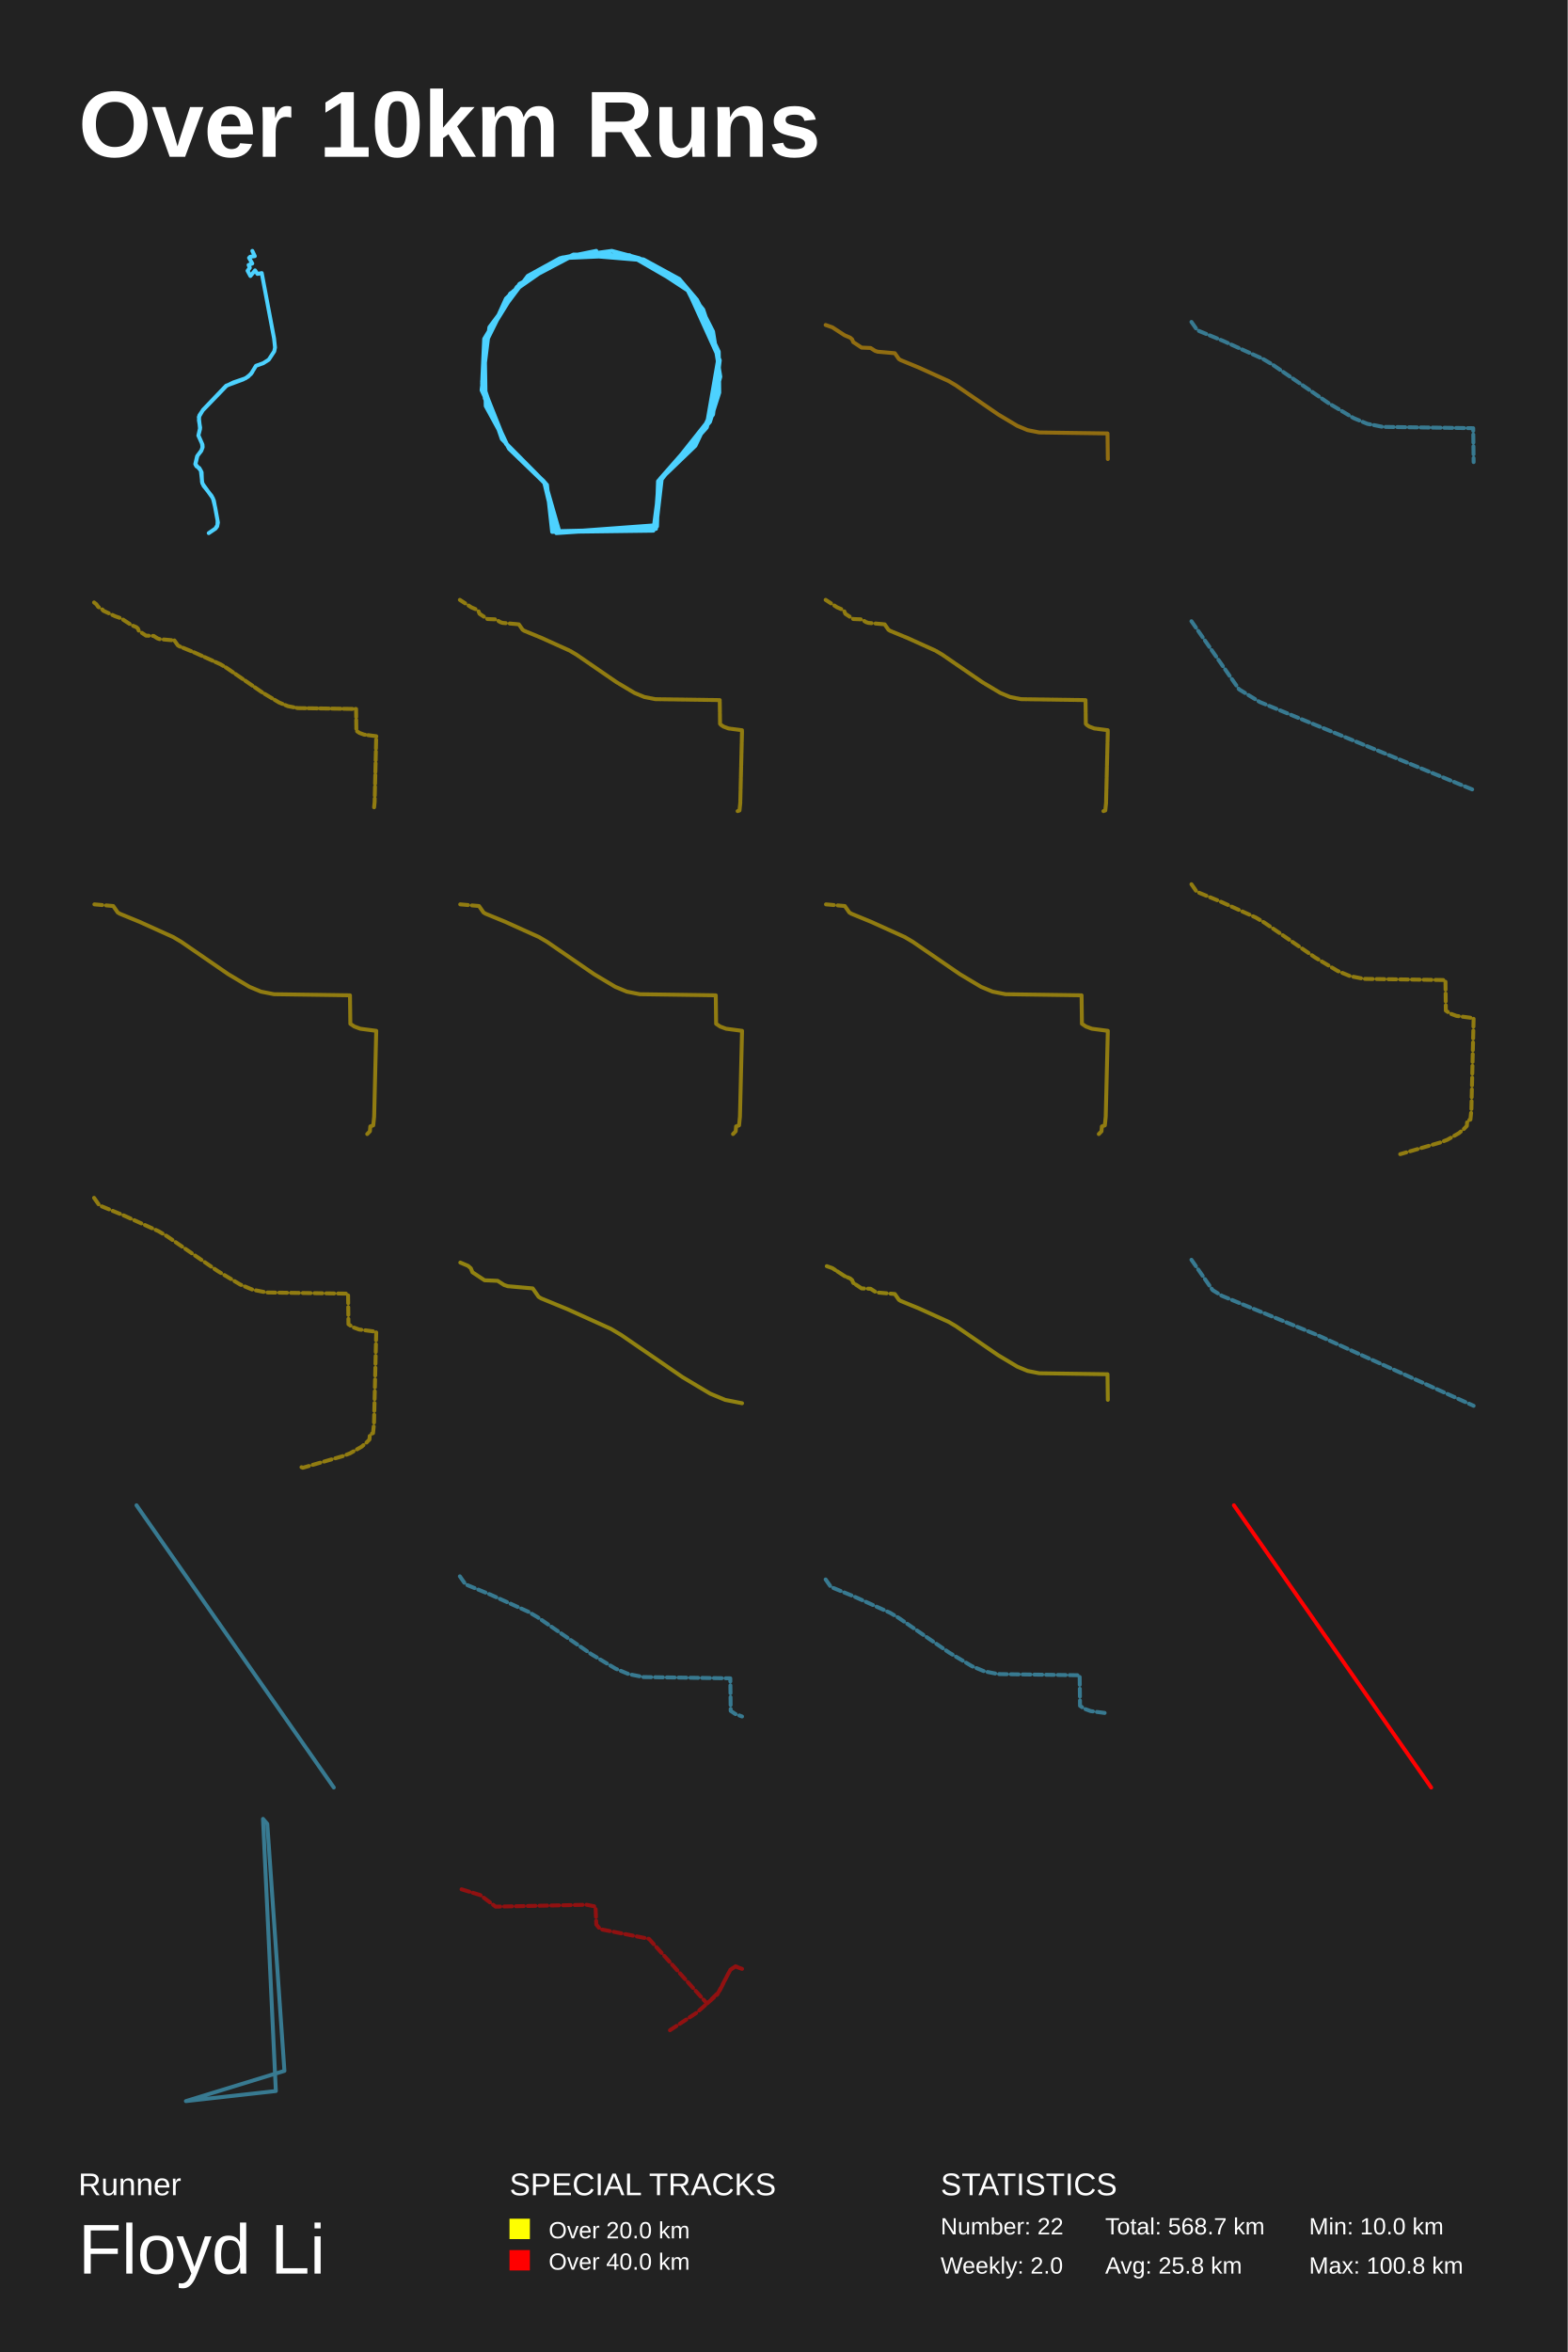
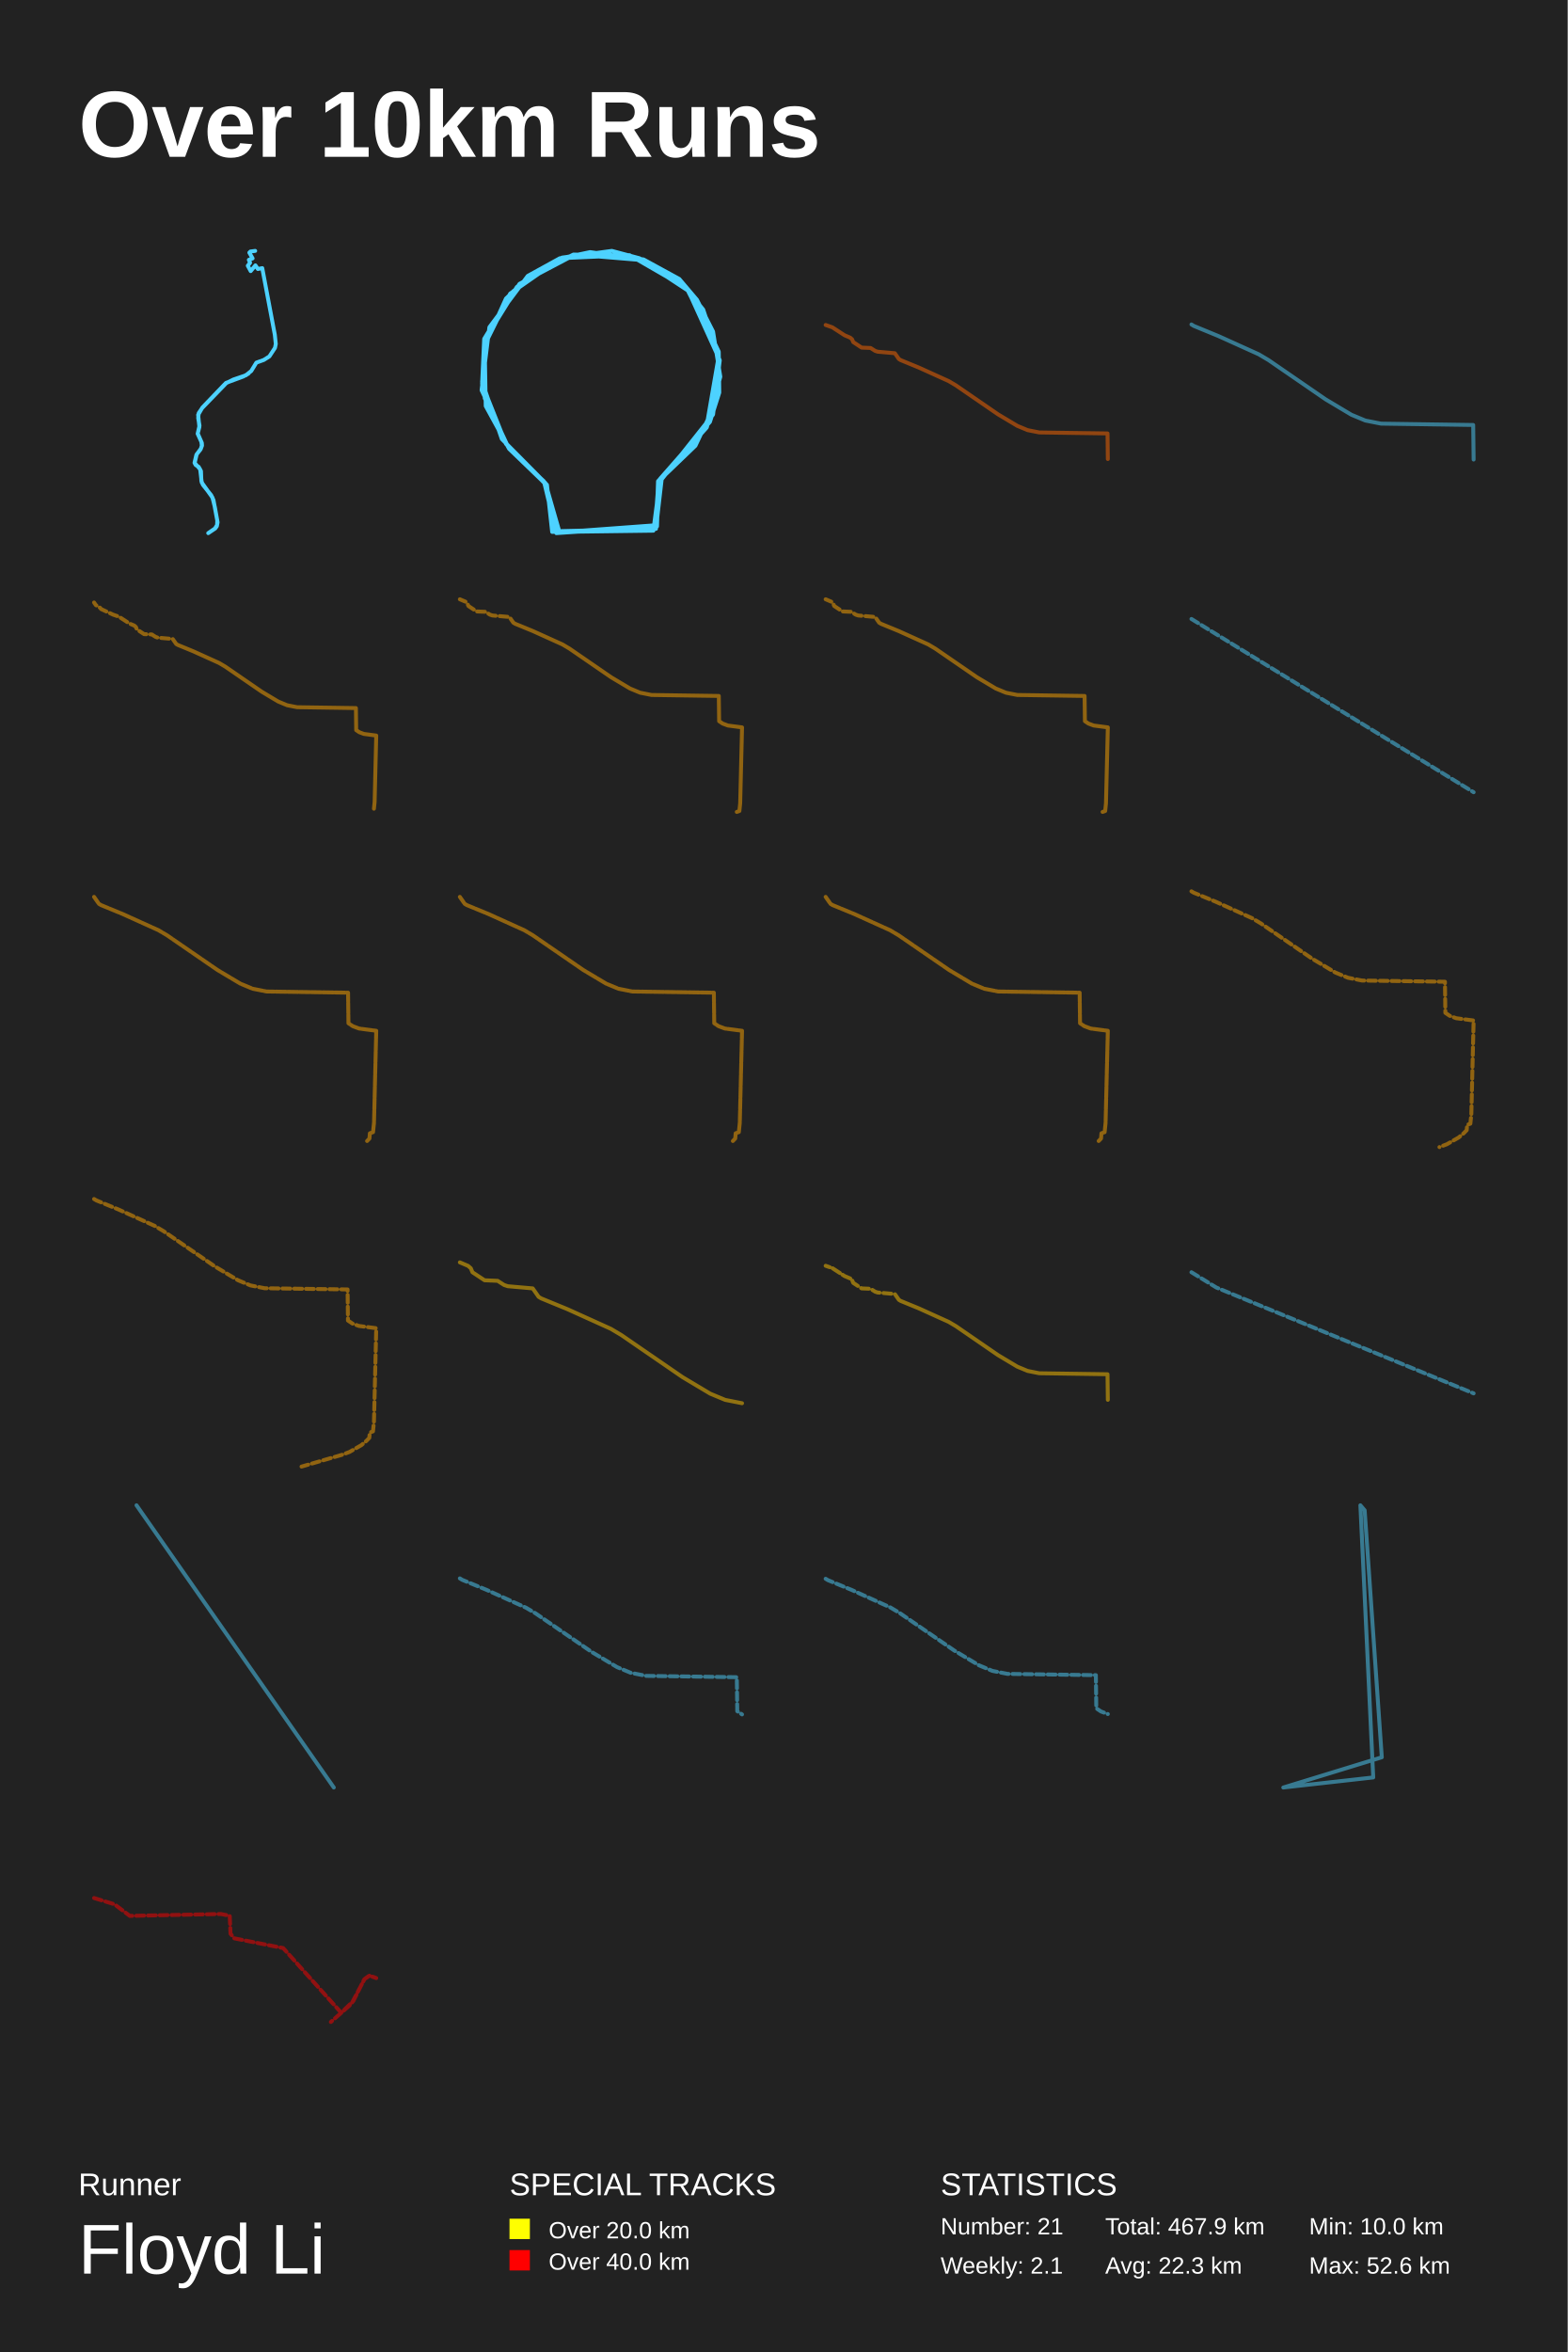
<svg xmlns="http://www.w3.org/2000/svg" baseProfile="full" height="300mm" version="1.1" viewBox="0,0,200,300" width="200mm">
  <defs />
  <rect fill="#222222" height="300" width="200" x="0" y="0" />
  <text fill="#FFFFFF" style="font-size:12px; font-family:Arial; font-weight:bold;" x="10" y="20">Over 10km Runs</text>
  <text fill="#FFFFFF" style="font-size:4px; font-family:Arial" x="10" y="280">Runner</text>
  <text fill="#FFFFFF" style="font-size:9px; font-family:Arial" x="10" y="290">Floyd Li</text>
  <text fill="#FFFFFF" style="font-size:4px; font-family:Arial" x="65" y="280">SPECIAL TRACKS</text>
  <rect fill="yellow" height="2.6" width="2.6" x="65" y="283" />
  <text fill="#FFFFFF" style="font-size:3px; font-family:Arial" x="70" y="285.5">Over 20.0 km</text>
  <rect fill="red" height="2.6" width="2.6" x="65" y="287" />
  <text fill="#FFFFFF" style="font-size:3px; font-family:Arial" x="70" y="289.5">Over 40.0 km</text>
  <text fill="#FFFFFF" style="font-size:4px; font-family:Arial" x="120" y="280">STATISTICS</text>
-   <text fill="#FFFFFF" style="font-size:3px; font-family:Arial" x="120" y="285">Number: 22</text>
-   <text fill="#FFFFFF" style="font-size:3px; font-family:Arial" x="120" y="290">Weekly: 2.0</text>
-   <text fill="#FFFFFF" style="font-size:3px; font-family:Arial" x="141" y="285">Total: 568.7 km</text>
-   <text fill="#FFFFFF" style="font-size:3px; font-family:Arial" x="141" y="290">Avg: 25.8 km</text>
+   <text fill="#FFFFFF" style="font-size:3px; font-family:Arial" x="120" y="285">Number: 21</text>
+   <text fill="#FFFFFF" style="font-size:3px; font-family:Arial" x="120" y="290">Weekly: 2.1</text>
+   <text fill="#FFFFFF" style="font-size:3px; font-family:Arial" x="141" y="285">Total: 467.9 km</text>
+   <text fill="#FFFFFF" style="font-size:3px; font-family:Arial" x="141" y="290">Avg: 22.3 km</text>
  <text fill="#FFFFFF" style="font-size:3px; font-family:Arial" x="167" y="285">Min: 10.0 km</text>
-   <text fill="#FFFFFF" style="font-size:3px; font-family:Arial" x="167" y="290">Max: 100.8 km</text>
-   <polyline fill="none" opacity="1" points="32.184,47.475 31.66,48.041 31.005,48.404 28.848,49.201 25.898,52.281 25.367,53.193 25.521,54.715 25.305,55.556 25.768,56.574 25.829,57.025 25.714,57.424 25.144,58.203 24.913,59.194 25.621,60.017 25.814,61.663 27.162,63.548 27.462,64.761 27.762,66.425 27.739,66.982 27.477,67.416 26.63,68.0 27.501,67.416 27.709,67.133 27.801,66.646 27.285,63.858 27,63.256 25.968,61.964 25.768,61.46 25.721,60.238 25.429,59.698 25.059,59.477 24.928,59.229 25.19,58.123 25.667,57.521 25.852,57.043 25.829,56.707 25.313,55.53 25.536,54.547 25.375,53.6 25.436,52.98 25.875,52.334 28.887,49.218 29.78,48.776 31.344,48.245 32.014,47.705 32.653,46.66 33.585,46.324 34.286,45.881 34.987,44.81 35.087,44.323 34.964,43.164 33.393,34.833 32.846,34.939 32.538,34.488 31.945,35.205 31.583,34.532 31.868,34.16 31.714,33.797 32.184,33.611 31.775,32.894 31.914,32.753 32.507,32.673 32.191,32.0" stroke="#4dd2ff" stroke-dasharray="none" stroke-linecap="round" stroke-linejoin="round" stroke-width="0.5" />
-   <polyline fill="none" opacity="1" points="61.571,49.143 61.836,44.078 64.55,38.078 67.464,35.273 73.158,32.468 80.441,32.623 87.326,36.52 89.71,39.481 91.696,45.403 90.107,54.598 83.95,61.377 83.751,66.987 71.039,67.922 69.384,61.377 64.948,57.247 61.968,51.792 61.836,44 65.08,37.455 71.569,32.935 75.276,32.156 82.096,33.091 86.664,35.584 88.915,38.234 90.968,42.286 91.895,48.052 90.173,54.52 84.016,61.377 83.552,67.455 70.443,67.844 69.781,61.844 64.021,56 61.505,48.676 62.167,42.831 66.272,36.208 73.356,32.468 81.831,33.169 88.121,37.299 91.696,44.857 91.762,50.078 90.57,53.818 84.214,61.065 83.354,67.688 71.37,67.844 69.582,61.611 64.484,56.468 61.836,50.779 61.902,43.221 65.941,36.598 71.502,32.935 80.308,32.545 87.591,36.753 91.63,44.779 91.299,51.403 88.717,56.857 84.016,61.377 83.817,67.143 70.973,68.0 69.45,61.611 64.55,56.624 61.505,48.987 61.77,43.221 65.477,37.143 71.701,32.857 78.057,32.0 81.566,32.935 87.724,36.909 91.828,45.948 90.968,52.883 84.413,61.143 83.685,67.455 70.642,67.766 69.715,61.844 64.948,57.247 61.439,49.766 62.432,41.74 67.331,35.195 71.436,32.935 76.071,32.0" stroke="#4dd2ff" stroke-dasharray="none" stroke-linecap="round" stroke-linejoin="round" stroke-width="0.5" />
-   <polyline fill="none" opacity="0.5" points="114.159,45.053 114.676,45.792 114.902,45.931 117.226,46.886 121.04,48.612 121.961,49.159 127.347,52.862 129.784,54.317 131.1,54.864 132.584,55.159 141.292,55.285 141.333,58.549 141.292,55.285 132.584,55.159 131.1,54.864 129.784,54.317 127.347,52.862 121.961,49.159 121.04,48.612 117.226,46.886 114.902,45.931 114.676,45.792 114.159,45.053 111.963,44.86 111.641,44.752 111.067,44.385 109.92,44.337 108.856,43.634 108.707,43.279 108.466,43.069 107.745,42.762 106.193,41.752 105.333,41.451 106.193,41.752 107.745,42.762 108.466,43.069 108.707,43.279 108.856,43.634 109.92,44.337 111.067,44.385 111.641,44.752 111.963,44.86 114.159,45.053 114.676,45.792 114.902,45.931 117.226,46.886 121.04,48.612 121.961,49.159 127.347,52.862 129.784,54.317 131.1,54.864 132.584,55.159 141.292,55.285 141.333,58.549 141.292,55.285 132.584,55.159 131.1,54.864 129.784,54.317 127.347,52.862 121.961,49.159 121.04,48.612 117.226,46.886 114.902,45.931 114.676,45.792 114.159,45.053 111.963,44.86 111.641,44.752 111.067,44.385 109.92,44.337 108.856,43.634 108.707,43.279 108.466,43.069 107.745,42.762 106.193,41.752 105.333,41.451 106.193,41.752 107.745,42.762 108.466,43.069 108.707,43.279 108.856,43.634 109.92,44.337" stroke="#ffb800" stroke-dasharray="1,0.5" stroke-linecap="round" stroke-linejoin="round" stroke-width="0.5" />
-   <polyline fill="none" opacity="0.5" points="152.0,41.06 152.685,42.04 152.983,42.223 156.063,43.49 161.115,45.775 162.336,46.5 169.471,51.406 172.699,53.333 174.442,54.058 176.409,54.448 187.946,54.616 188.0,58.94 187.946,54.616 176.409,54.448 174.442,54.058 172.699,53.333 169.471,51.406 162.336,46.5 161.115,45.775 156.063,43.49 152.983,42.223 152.685,42.04" stroke="#4dd2ff" stroke-dasharray="1,0.5" stroke-linecap="round" stroke-linejoin="round" stroke-width="0.5" />
-   <polyline fill="none" opacity="0.5" points="22.248,81.687 22.689,82.318 22.882,82.436 24.867,83.253 28.126,84.727 28.913,85.195 33.514,88.358 35.596,89.601 36.72,90.069 37.989,90.32 45.428,90.428 45.463,93.217 45.857,93.484 46.434,93.699 48.0,93.905 47.794,102.3 47.707,103.157 47.794,102.3 48.0,93.905 46.434,93.699 45.857,93.484 45.463,93.217 45.428,90.428 37.989,90.32 36.72,90.069 35.596,89.601 33.514,88.358 28.913,85.195 28.126,84.727 24.867,83.253 22.882,82.436 22.689,82.318 22.248,81.687 20.371,81.522 20.096,81.43 19.606,81.116 18.626,81.075 17.716,80.474 17.59,80.171 17.384,79.991 16.767,79.729 15.442,78.866 14.707,78.61 13.185,77.901 13.063,77.747 12.525,77.402 12.297,77.074 12.0,76.843" stroke="#ffd500" stroke-dasharray="1,0.5" stroke-linecap="round" stroke-linejoin="round" stroke-width="0.5" />
-   <polyline fill="none" opacity="0.5" points="66.192,79.632 66.68,80.33 66.893,80.461 69.088,81.364 72.691,82.994 73.562,83.511 78.649,87.009 80.951,88.383 82.194,88.9 83.597,89.178 91.823,89.298 91.862,92.381 92.297,92.676 92.935,92.915 94.667,93.142 94.439,102.425 94.343,103.373 94.023,103.486 94.343,103.373 94.439,102.425 94.667,93.142 92.935,92.915 92.297,92.676 91.862,92.381 91.823,89.298 83.597,89.178 82.194,88.9 80.951,88.383 78.649,87.009 73.562,83.511 72.691,82.994 69.088,81.364 66.893,80.461 66.68,80.33 66.192,79.632 64.117,79.45 63.812,79.348 63.271,79.001 62.187,78.956 61.181,78.291 61.041,77.956 60.814,77.758 60.132,77.468 58.667,76.514" stroke="#ffd500" stroke-dasharray="1,0.5" stroke-linecap="round" stroke-linejoin="round" stroke-width="0.5" />
-   <polyline fill="none" opacity="0.5" points="112.858,79.632 113.347,80.33 113.56,80.461 115.755,81.364 119.358,82.994 120.229,83.511 125.316,87.009 127.618,88.383 128.861,88.9 130.263,89.178 138.49,89.298 138.528,92.381 138.964,92.676 139.602,92.915 141.333,93.142 141.106,102.425 141.009,103.373 140.69,103.486 141.009,103.373 141.106,102.425 141.333,93.142 139.602,92.915 138.964,92.676 138.528,92.381 138.49,89.298 130.263,89.178 128.861,88.9 127.618,88.383 125.316,87.009 120.229,83.511 119.358,82.994 115.755,81.364 113.56,80.461 113.347,80.33 112.858,79.632 110.784,79.45 110.479,79.348 109.937,79.001 108.854,78.956 107.848,78.291 107.708,77.956 107.481,77.758 106.799,77.468 105.333,76.514" stroke="#ffd500" stroke-dasharray="1,0.5" stroke-linecap="round" stroke-linejoin="round" stroke-width="0.5" />
-   <polyline fill="none" opacity="0.5" points="152.0,79.236 158.07,87.918 160.715,89.541 188.0,100.764" stroke="#4dd2ff" stroke-dasharray="1,0.5" stroke-linecap="round" stroke-linejoin="round" stroke-width="0.5" />
-   <polyline fill="none" opacity="0.5" points="14.445,115.564 15.02,116.387 15.271,116.541 17.858,117.605 22.104,119.526 23.13,120.135 29.125,124.257 31.838,125.876 33.303,126.485 34.955,126.813 44.649,126.954 44.695,130.587 45.208,130.935 45.96,131.216 48.0,131.484 47.732,142.423 47.618,143.54 47.242,143.674 47.191,144.296 46.849,144.651 47.191,144.296 47.242,143.674 47.618,143.54 47.732,142.423 48.0,131.484 45.96,131.216 45.208,130.935 44.695,130.587 44.649,126.954 34.955,126.813 33.303,126.485 31.838,125.876 29.125,124.257 23.13,120.135 22.104,119.526 17.858,117.605 15.271,116.541 15.02,116.387 14.445,115.564 12.0,115.349" stroke="#ffd500" stroke-dasharray="1,0.5" stroke-linecap="round" stroke-linejoin="round" stroke-width="0.5" />
-   <polyline fill="none" opacity="0.5" points="61.111,115.564 61.687,116.387 61.938,116.541 64.525,117.605 68.771,119.526 69.797,120.135 75.792,124.257 78.505,125.876 79.969,126.485 81.622,126.813 91.316,126.954 91.361,130.587 91.874,130.935 92.626,131.216 94.667,131.484 94.399,142.423 94.285,143.54 93.909,143.674 93.857,144.296 93.515,144.651 93.857,144.296 93.909,143.674 94.285,143.54 94.399,142.423 94.667,131.484 92.626,131.216 91.874,130.935 91.361,130.587 91.316,126.954 81.622,126.813 79.969,126.485 78.505,125.876 75.792,124.257 69.797,120.135 68.771,119.526 64.525,117.605 61.938,116.541 61.687,116.387 61.111,115.564 58.667,115.349" stroke="#ffd500" stroke-dasharray="1,0.5" stroke-linecap="round" stroke-linejoin="round" stroke-width="0.5" />
-   <polyline fill="none" opacity="0.5" points="107.778,115.564 108.354,116.387 108.605,116.541 111.192,117.605 115.437,119.526 116.463,120.135 122.459,124.257 125.171,125.876 126.636,126.485 128.289,126.813 137.982,126.954 138.028,130.587 138.541,130.935 139.293,131.216 141.333,131.484 141.065,142.423 140.952,143.54 140.575,143.674 140.524,144.296 140.182,144.651 140.524,144.296 140.575,143.674 140.952,143.54 141.065,142.423 141.333,131.484 139.293,131.216 138.541,130.935 138.028,130.587 137.982,126.954 128.289,126.813 126.636,126.485 125.171,125.876 122.459,124.257 116.463,120.135 115.437,119.526 111.192,117.605 108.605,116.541 108.354,116.387 107.778,115.564 105.333,115.349" stroke="#ffd500" stroke-dasharray="1,0.5" stroke-linecap="round" stroke-linejoin="round" stroke-width="0.5" />
-   <polyline fill="none" opacity="0.5" points="152.0,112.786 152.618,113.669 152.887,113.834 155.662,114.976 160.217,117.036 161.318,117.69 167.75,122.112 170.66,123.85 172.232,124.503 174.005,124.855 184.405,125.006 184.454,128.904 185.004,129.277 185.811,129.579 188.0,129.866 187.713,141.602 187.59,142.8 187.187,142.944 187.132,143.612 186.765,143.992 186.129,144.53 184.649,145.377 183.714,145.736 178.633,147.214" stroke="#ffd500" stroke-dasharray="1,0.5" stroke-linecap="round" stroke-linejoin="round" stroke-width="0.5" />
-   <polyline fill="none" opacity="0.5" points="12.0,152.786 12.618,153.669 12.887,153.834 15.662,154.976 20.217,157.036 21.318,157.69 27.75,162.112 30.66,163.85 32.232,164.503 34.005,164.855 44.405,165.006 44.454,168.904 45.004,169.277 45.811,169.579 48.0,169.866 47.713,181.602 47.59,182.8 47.187,182.944 47.132,183.612 46.765,183.992 46.129,184.53 44.649,185.377 43.714,185.736 38.633,187.214 38.431,187.128" stroke="#ffd500" stroke-dasharray="1,0.5" stroke-linecap="round" stroke-linejoin="round" stroke-width="0.5" />
-   <polyline fill="none" opacity="0.5" points="67.963,164.337 68.713,165.409 69.039,165.609 72.408,166.994 77.935,169.495 79.271,170.288 87.076,175.655 90.608,177.763 92.515,178.556 94.667,178.983 92.515,178.556 90.608,177.763 87.076,175.655 79.271,170.288 77.935,169.495 72.408,166.994 69.039,165.609 68.713,165.409 67.963,164.337 64.78,164.058 64.313,163.901 63.482,163.37 61.82,163.3 60.277,162.28 60.062,161.766 59.713,161.461 58.667,161.017 59.713,161.461 60.062,161.766 60.277,162.28 61.82,163.3 63.482,163.37 64.313,163.901 64.78,164.058 67.963,164.337 68.713,165.409 69.039,165.609 72.408,166.994 77.935,169.495 79.271,170.288 87.076,175.655 90.608,177.763 92.515,178.556 94.667,178.983 92.515,178.556 90.608,177.763 87.076,175.655 79.271,170.288" stroke="#ffe200" stroke-dasharray="1,0.5" stroke-linecap="round" stroke-linejoin="round" stroke-width="0.5" />
-   <polyline fill="none" opacity="0.5" points="114.159,165.053 114.676,165.792 114.902,165.931 117.226,166.886 121.04,168.612 121.961,169.159 127.347,172.862 129.784,174.317 131.1,174.864 132.584,175.159 141.292,175.285 141.333,178.549 141.292,175.285 132.584,175.159 131.1,174.864 129.784,174.317 127.347,172.862 121.961,169.159 121.04,168.612 117.226,166.886 114.902,165.931 114.676,165.792 114.159,165.053 111.963,164.86 111.641,164.752 111.067,164.385 109.92,164.337 108.856,163.634 108.707,163.279 108.466,163.069 107.745,162.762 106.193,161.752 105.333,161.451 106.193,161.752 107.745,162.762 108.466,163.069 108.707,163.279 108.856,163.634 109.92,164.337" stroke="#ffe200" stroke-dasharray="1,0.5" stroke-linecap="round" stroke-linejoin="round" stroke-width="0.5" />
-   <polyline fill="none" opacity="0.5" points="152.0,160.689 154.705,164.558 155.884,165.282 168.045,170.283 188.0,179.311" stroke="#4dd2ff" stroke-dasharray="1,0.5" stroke-linecap="round" stroke-linejoin="round" stroke-width="0.5" />
-   <polyline fill="none" opacity="0.5" points="17.414,192.0 42.586,228.0 17.414,192.0 42.586,228.0 17.414,192.0 42.586,228.0 17.414,192.0 42.586,228.0 17.414,192.0 42.586,228.0 17.414,192.0 42.586,228.0 17.414,192.0 42.586,228.0 17.414,192.0 42.586,228.0 17.414,192.0 42.586,228.0 17.414,192.0 42.586,228.0 17.414,192.0 42.586,228.0 17.414,192.0 42.586,228.0 17.414,192.0 42.586,228.0 17.414,192.0 42.586,228.0 17.414,192.0 42.586,228.0 17.414,192.0 42.586,228.0 17.414,192.0 42.586,228.0 17.414,192.0 42.586,228.0 17.414,192.0 42.586,228.0 17.414,192.0 42.586,228.0 17.414,192.0 42.586,228.0 17.414,192.0 42.586,228.0 17.414,192.0 42.586,228.0 17.414,192.0 42.586,228.0 17.414,192.0 42.586,228.0 17.414,192.0 42.586,228.0 17.414,192.0 42.586,228.0 17.414,192.0 42.586,228.0 17.414,192.0 42.586,228.0 17.414,192.0 42.586,228.0 17.414,192.0" stroke="#4dd2ff" stroke-dasharray="1,0.5" stroke-linecap="round" stroke-linejoin="round" stroke-width="0.5" />
-   <polyline fill="none" opacity="0.5" points="58.667,201.06 59.324,202 59.611,202.176 62.566,203.392 67.416,205.586 68.588,206.281 75.436,210.99 78.535,212.84 80.208,213.536 82.096,213.911 93.169,214.071 93.221,218.222 93.807,218.619 94.667,218.94" stroke="#4dd2ff" stroke-dasharray="1,0.5" stroke-linecap="round" stroke-linejoin="round" stroke-width="0.5" />
-   <polyline fill="none" opacity="0.5" points="105.333,201.46 105.951,202.343 106.22,202.508 108.996,203.65 113.551,205.711 114.651,206.364 121.083,210.787 123.994,212.524 125.565,213.177 127.338,213.529 137.738,213.68 137.787,217.578 138.337,217.951 139.144,218.253 141.333,218.54" stroke="#4dd2ff" stroke-dasharray="1,0.5" stroke-linecap="round" stroke-linejoin="round" stroke-width="0.5" />
-   <polyline fill="none" opacity="1" points="157.414,192.0 182.586,228.0" stroke="red" stroke-dasharray="none" stroke-linecap="round" stroke-linejoin="round" stroke-width="0.5" />
-   <polyline fill="none" opacity="0.5" points="36.285,264.143 34.099,232.643 33.552,232.0 35.192,266.714 23.715,268.0 36.285,264.143 34.099,232.643 33.552,232.0 35.192,266.714 23.715,268.0 36.285,264.143 34.099,232.643 33.552,232.0 35.192,266.714 23.715,268.0 36.285,264.143 34.099,232.643 33.552,232.0 35.192,266.714 23.715,268.0 36.285,264.143 34.099,232.643 33.552,232.0 35.192,266.714 23.715,268.0 36.285,264.143 34.099,232.643 33.552,232.0 35.192,266.714 23.715,268.0 36.285,264.143 34.099,232.643 33.552,232.0 35.192,266.714 23.715,268.0 36.285,264.143 34.099,232.643 33.552,232.0 35.192,266.714 23.715,268.0 36.285,264.143 34.099,232.643 33.552,232.0 35.192,266.714 23.715,268.0 36.285,264.143 34.099,232.643 33.552,232.0 35.192,266.714 23.715,268.0 36.285,264.143 34.099,232.643 33.552,232.0 35.192,266.714 23.715,268.0 36.285,264.143 34.099,232.643 33.552,232.0 35.192,266.714 23.715,268.0 36.285,264.143 34.099,232.643 33.552,232.0 35.192,266.714 23.715,268.0 36.285,264.143 34.099,232.643 33.552,232.0 35.192,266.714 23.715,268.0 36.285,264.143 34.099,232.643 33.552,232.0 35.192,266.714 23.715,268.0 36.285,264.143 34.099,232.643 33.552,232.0 35.192,266.714 23.715,268.0 36.285,264.143 34.099,232.643 33.552,232.0 35.192,266.714 23.715,268.0 36.285,264.143 34.099,232.643 33.552,232.0 35.192,266.714 23.715,268.0 36.285,264.143 34.099,232.643 33.552,232.0 35.192,266.714 23.715,268.0 36.285,264.143 34.099,232.643 33.552,232.0" stroke="#4dd2ff" stroke-dasharray="1,0.5" stroke-linecap="round" stroke-linejoin="round" stroke-width="0.5" />
-   <polyline fill="none" opacity="0.5" points="61.273,241.718 58.667,240.919 61.273,241.718 63.224,243.197 74.844,242.956 75.973,243.182 76.076,245.475 76.564,246.063 82.791,247.3 90.199,255.551 91.739,254.058 93.139,251.282 93.845,250.8 94.667,251.132 93.781,250.815 93.177,251.252 91.508,254.405 88.876,256.728 85.282,259.081" stroke="red" stroke-dasharray="1,0.5" stroke-linecap="round" stroke-linejoin="round" stroke-width="0.5" />
+   <text fill="#FFFFFF" style="font-size:3px; font-family:Arial" x="167" y="290">Max: 52.6 km</text>
+   <polyline fill="none" opacity="1" points="31.691,47.661 31.024,48.031 28.827,48.843 25.82,51.982 25.279,52.911 25.436,54.462 25.216,55.319 25.687,56.356 25.75,56.816 25.632,57.222 25.051,58.016 24.816,59.026 25.538,59.865 25.734,61.543 27.108,63.464 27.414,64.699 27.72,66.395 27.696,66.963 27.429,67.405 26.566,68.0 27.453,67.405 27.665,67.116 27.759,66.62 27.233,63.779 26.943,63.166 25.891,61.849 25.687,61.335 25.64,60.09 25.342,59.54 24.965,59.315 24.831,59.062 25.098,57.935 25.585,57.321 25.773,56.834 25.75,56.492 25.224,55.292 25.451,54.291 25.287,53.326 25.349,52.694 25.797,52.036 28.866,48.861 29.776,48.41 31.37,47.868 32.053,47.318 32.704,46.254 33.654,45.911 34.368,45.46 35.082,44.368 35.184,43.872 35.059,42.691 33.458,34.201 32.9,34.31 32.586,33.85 31.982,34.58 31.613,33.895 31.903,33.516 31.746,33.146 32.225,32.956 31.809,32.226 31.951,32.081 32.555,32.0" stroke="#4dd2ff" stroke-dasharray="none" stroke-linecap="round" stroke-linejoin="round" stroke-width="0.5" />
+   <polyline fill="none" opacity="1" points="61.836,44.078 64.55,38.078 67.464,35.273 73.158,32.468 80.441,32.623 87.326,36.52 89.71,39.481 91.696,45.403 90.107,54.598 83.95,61.377 83.751,66.987 71.039,67.922 69.384,61.377 64.948,57.247 61.968,51.792 61.836,44 65.08,37.455 71.569,32.935 75.276,32.156 82.096,33.091 86.664,35.584 88.915,38.234 90.968,42.286 91.895,48.052 90.173,54.52 84.016,61.377 83.552,67.455 70.443,67.844 69.781,61.844 64.021,56 61.505,48.676 62.167,42.831 66.272,36.208 73.356,32.468 81.831,33.169 88.121,37.299 91.696,44.857 91.762,50.078 90.57,53.818 84.214,61.065 83.354,67.688 71.37,67.844 69.582,61.611 64.484,56.468 61.836,50.779 61.902,43.221 65.941,36.598 71.502,32.935 80.308,32.545 87.591,36.753 91.63,44.779 91.299,51.403 88.717,56.857 84.016,61.377 83.817,67.143 70.973,68.0 69.45,61.611 64.55,56.624 61.505,48.987 61.77,43.221 65.477,37.143 71.701,32.857 78.057,32.0 81.566,32.935 87.724,36.909 91.828,45.948 90.968,52.883 84.413,61.143 83.685,67.455 70.642,67.766 69.715,61.844 64.948,57.247 61.439,49.766 62.432,41.74 67.331,35.195 71.436,32.935" stroke="#4dd2ff" stroke-dasharray="none" stroke-linecap="round" stroke-linejoin="round" stroke-width="0.5" />
+   <polyline fill="none" opacity="0.5" points="114.676,45.792 114.902,45.931 117.226,46.886 121.04,48.612 121.961,49.159 127.347,52.862 129.784,54.317 131.1,54.864 132.584,55.159 141.292,55.285 141.333,58.549 141.292,55.285 132.584,55.159 131.1,54.864 129.784,54.317 127.347,52.862 121.961,49.159 121.04,48.612 117.226,46.886 114.902,45.931 114.676,45.792 114.159,45.053 111.963,44.86 111.641,44.752 111.067,44.385 109.92,44.337 108.856,43.634 108.707,43.279 108.466,43.069 107.745,42.762 106.193,41.752 105.333,41.451 106.193,41.752 107.745,42.762 108.466,43.069 108.707,43.279 108.856,43.634 109.92,44.337 111.067,44.385 111.641,44.752 111.963,44.86 114.159,45.053 114.676,45.792 114.902,45.931 117.226,46.886 121.04,48.612 121.961,49.159 127.347,52.862 129.784,54.317 131.1,54.864 132.584,55.159 141.292,55.285 141.333,58.549 141.292,55.285 132.584,55.159 131.1,54.864 129.784,54.317 127.347,52.862 121.961,49.159 121.04,48.612 117.226,46.886 114.902,45.931 114.676,45.792 114.159,45.053 111.963,44.86 111.641,44.752 111.067,44.385 109.92,44.337 108.856,43.634 108.707,43.279 108.466,43.069 107.745,42.762 106.193,41.752 105.333,41.451 106.193,41.752 107.745,42.762 108.466,43.069 108.707,43.279 108.856,43.634" stroke="#ff6700" stroke-dasharray="1,0.5" stroke-linecap="round" stroke-linejoin="round" stroke-width="0.5" />
+   <polyline fill="none" opacity="0.5" points="152.0,41.386 152.304,41.573 155.443,42.864 160.594,45.194 161.838,45.933 169.112,50.934 172.403,52.899 174.179,53.638 176.184,54.035 187.945,54.206 188.0,58.614 187.945,54.206 176.184,54.035 174.179,53.638 172.403,52.899 169.112,50.934 161.838,45.933 160.594,45.194 155.443,42.864 152.304,41.573" stroke="#4dd2ff" stroke-dasharray="1,0.5" stroke-linecap="round" stroke-linejoin="round" stroke-width="0.5" />
+   <polyline fill="none" opacity="0.5" points="22.479,82.138 22.673,82.257 24.675,83.08 27.96,84.567 28.754,85.038 33.394,88.228 35.493,89.481 36.626,89.953 37.905,90.206 45.407,90.315 45.442,93.127 45.839,93.396 46.421,93.614 48.0,93.821 47.793,102.286 47.705,103.151 47.793,102.286 48.0,93.821 46.421,93.614 45.839,93.396 45.442,93.127 45.407,90.315 37.905,90.206 36.626,89.953 35.493,89.481 33.394,88.228 28.754,85.038 27.96,84.567 24.675,83.08 22.673,82.257 22.479,82.138 22.033,81.501 20.141,81.335 19.863,81.242 19.369,80.926 18.381,80.884 17.464,80.278 17.336,79.973 17.129,79.792 16.507,79.527 15.171,78.657 14.43,78.398 12.895,77.683 12.772,77.528 12.229,77.181 12.0,76.849" stroke="#ffa500" stroke-dasharray="1,0.5" stroke-linecap="round" stroke-linejoin="round" stroke-width="0.5" />
+   <polyline fill="none" opacity="0.5" points="65.493,79.423 65.714,79.559 68.003,80.5 71.759,82.199 72.666,82.738 77.97,86.385 80.37,87.817 81.665,88.356 83.127,88.646 91.702,88.77 91.743,91.985 92.196,92.292 92.862,92.541 94.667,92.778 94.43,102.455 94.329,103.443 93.996,103.561 94.329,103.443 94.43,102.455 94.667,92.778 92.862,92.541 92.196,92.292 91.743,91.985 91.702,88.77 83.127,88.646 81.665,88.356 80.37,87.817 77.97,86.385 72.666,82.738 71.759,82.199 68.003,80.5 65.714,79.559 65.493,79.423 64.983,78.695 62.821,78.505 62.503,78.399 61.938,78.037 60.809,77.99 59.761,77.297 59.614,76.948 59.377,76.741 58.667,76.439" stroke="#ffa500" stroke-dasharray="1,0.5" stroke-linecap="round" stroke-linejoin="round" stroke-width="0.5" />
+   <polyline fill="none" opacity="0.5" points="112.159,79.423 112.381,79.559 114.67,80.5 118.426,82.199 119.333,82.738 124.637,86.385 127.036,87.817 128.332,88.356 129.794,88.646 138.369,88.77 138.409,91.985 138.863,92.292 139.529,92.541 141.333,92.778 141.096,102.455 140.996,103.443 140.663,103.561 140.996,103.443 141.096,102.455 141.333,92.778 139.529,92.541 138.863,92.292 138.409,91.985 138.369,88.77 129.794,88.646 128.332,88.356 127.036,87.817 124.637,86.385 119.333,82.738 118.426,82.199 114.67,80.5 112.381,79.559 112.159,79.423 111.65,78.695 109.487,78.505 109.17,78.399 108.605,78.037 107.476,77.99 106.427,77.297 106.281,76.948 106.044,76.741 105.333,76.439" stroke="#ffa500" stroke-dasharray="1,0.5" stroke-linecap="round" stroke-linejoin="round" stroke-width="0.5" />
+   <polyline fill="none" opacity="0.5" points="152.0,78.95 188.0,101.05" stroke="#4dd2ff" stroke-dasharray="1,0.5" stroke-linecap="round" stroke-linejoin="round" stroke-width="0.5" />
+   <polyline fill="none" opacity="0.5" points="12.618,115.28 12.887,115.445 15.662,116.587 20.217,118.648 21.318,119.301 27.75,123.724 30.66,125.461 32.232,126.114 34.005,126.466 44.405,126.617 44.454,130.515 45.004,130.888 45.811,131.19 48.0,131.477 47.713,143.213 47.59,144.412 47.187,144.555 47.132,145.223 46.765,145.603 47.132,145.223 47.187,144.555 47.59,144.412 47.713,143.213 48.0,131.477 45.811,131.19 45.004,130.888 44.454,130.515 44.405,126.617 34.005,126.466 32.232,126.114 30.66,125.461 27.75,123.724 21.318,119.301 20.217,118.648 15.662,116.587 12.887,115.445 12.618,115.28 12.0,114.397" stroke="#ffa500" stroke-dasharray="1,0.5" stroke-linecap="round" stroke-linejoin="round" stroke-width="0.5" />
+   <polyline fill="none" opacity="0.5" points="59.284,115.28 59.553,115.445 62.329,116.587 66.884,118.648 67.985,119.301 74.417,123.724 77.327,125.461 78.898,126.114 80.671,126.466 91.072,126.617 91.12,130.515 91.671,130.888 92.478,131.19 94.667,131.477 94.379,143.213 94.257,144.412 93.853,144.555 93.798,145.223 93.432,145.603 93.798,145.223 93.853,144.555 94.257,144.412 94.379,143.213 94.667,131.477 92.478,131.19 91.671,130.888 91.12,130.515 91.072,126.617 80.671,126.466 78.898,126.114 77.327,125.461 74.417,123.724 67.985,119.301 66.884,118.648 62.329,116.587 59.553,115.445 59.284,115.28 58.667,114.397" stroke="#ffa500" stroke-dasharray="1,0.5" stroke-linecap="round" stroke-linejoin="round" stroke-width="0.5" />
+   <polyline fill="none" opacity="0.5" points="105.951,115.28 106.22,115.445 108.996,116.587 113.551,118.648 114.651,119.301 121.083,123.724 123.994,125.461 125.565,126.114 127.338,126.466 137.738,126.617 137.787,130.515 138.337,130.888 139.144,131.19 141.333,131.477 141.046,143.213 140.924,144.412 140.52,144.555 140.465,145.223 140.098,145.603 140.465,145.223 140.52,144.555 140.924,144.412 141.046,143.213 141.333,131.477 139.144,131.19 138.337,130.888 137.787,130.515 137.738,126.617 127.338,126.466 125.565,126.114 123.994,125.461 121.083,123.724 114.651,119.301 113.551,118.648 108.996,116.587 106.22,115.445 105.951,115.28 105.333,114.397" stroke="#ffa500" stroke-dasharray="1,0.5" stroke-linecap="round" stroke-linejoin="round" stroke-width="0.5" />
+   <polyline fill="none" opacity="0.5" points="152.0,113.687 152.274,113.855 155.098,115.016 159.733,117.113 160.852,117.778 167.397,122.278 170.358,124.045 171.956,124.71 173.76,125.068 184.342,125.221 184.392,129.188 184.952,129.567 185.773,129.874 188.0,130.166 187.708,142.107 187.583,143.327 187.173,143.473 187.117,144.152 186.743,144.539 186.096,145.087 184.591,145.948 183.639,146.313" stroke="#ffa600" stroke-dasharray="1,0.5" stroke-linecap="round" stroke-linejoin="round" stroke-width="0.5" />
+   <polyline fill="none" opacity="0.5" points="12.0,152.935 12.274,153.103 15.098,154.264 19.733,156.361 20.852,157.026 27.397,161.525 30.358,163.293 31.956,163.958 33.76,164.316 44.342,164.469 44.392,168.435 44.952,168.815 45.773,169.122 48.0,169.414 47.708,181.355 47.583,182.575 47.173,182.721 47.117,183.4 46.743,183.787 46.096,184.334 44.591,185.196 43.639,185.561 38.47,187.065" stroke="#ffa500" stroke-dasharray="1,0.5" stroke-linecap="round" stroke-linejoin="round" stroke-width="0.5" />
+   <polyline fill="none" opacity="0.5" points="68.713,165.409 69.039,165.609 72.408,166.994 77.935,169.495 79.271,170.288 87.076,175.655 90.608,177.763 92.515,178.556 94.667,178.983 92.515,178.556 90.608,177.763 87.076,175.655 79.271,170.288 77.935,169.495 72.408,166.994 69.039,165.609 68.713,165.409 67.963,164.337 64.78,164.058 64.313,163.901 63.482,163.37 61.82,163.3 60.277,162.28 60.062,161.766 59.713,161.461 58.667,161.017 59.713,161.461 60.062,161.766 60.277,162.28 61.82,163.3 63.482,163.37 64.313,163.901 64.78,164.058 67.963,164.337 68.713,165.409 69.039,165.609 72.408,166.994 77.935,169.495 79.271,170.288 87.076,175.655 90.608,177.763 92.515,178.556 94.667,178.983 92.515,178.556 90.608,177.763 87.076,175.655" stroke="#ffc200" stroke-dasharray="1,0.5" stroke-linecap="round" stroke-linejoin="round" stroke-width="0.5" />
+   <polyline fill="none" opacity="0.5" points="114.676,165.792 114.902,165.931 117.226,166.886 121.04,168.612 121.961,169.159 127.347,172.862 129.784,174.317 131.1,174.864 132.584,175.159 141.292,175.285 141.333,178.549 141.292,175.285 132.584,175.159 131.1,174.864 129.784,174.317 127.347,172.862 121.961,169.159 121.04,168.612 117.226,166.886 114.902,165.931 114.676,165.792 114.159,165.053 111.963,164.86 111.641,164.752 111.067,164.385 109.92,164.337 108.856,163.634 108.707,163.279 108.466,163.069 107.745,162.762 106.193,161.752 105.333,161.451 106.193,161.752 107.745,162.762 108.466,163.069 108.707,163.279 108.856,163.634" stroke="#ffc100" stroke-dasharray="1,0.5" stroke-linecap="round" stroke-linejoin="round" stroke-width="0.5" />
+   <polyline fill="none" opacity="0.5" points="152.0,162.275 155.181,164.227 188.0,177.725" stroke="#4dd2ff" stroke-dasharray="1,0.5" stroke-linecap="round" stroke-linejoin="round" stroke-width="0.5" />
+   <polyline fill="none" opacity="0.5" points="42.586,228.0 17.414,192.0 42.586,228.0 17.414,192.0 42.586,228.0 17.414,192.0 42.586,228.0 17.414,192.0 42.586,228.0 17.414,192.0 42.586,228.0 17.414,192.0 42.586,228.0 17.414,192.0 42.586,228.0 17.414,192.0 42.586,228.0 17.414,192.0 42.586,228.0 17.414,192.0 42.586,228.0 17.414,192.0 42.586,228.0 17.414,192.0 42.586,228.0 17.414,192.0 42.586,228.0 17.414,192.0 42.586,228.0 17.414,192.0 42.586,228.0 17.414,192.0 42.586,228.0 17.414,192.0 42.586,228.0 17.414,192.0 42.586,228.0 17.414,192.0 42.586,228.0 17.414,192.0 42.586,228.0 17.414,192.0 42.586,228.0 17.414,192.0 42.586,228.0 17.414,192.0 42.586,228.0 17.414,192.0 42.586,228.0 17.414,192.0 42.586,228.0 17.414,192.0 42.586,228.0 17.414,192.0 42.586,228.0 17.414,192.0 42.586,228.0 17.414,192.0 42.586,228.0" stroke="#4dd2ff" stroke-dasharray="1,0.5" stroke-linecap="round" stroke-linejoin="round" stroke-width="0.5" />
+   <polyline fill="none" opacity="0.5" points="58.667,201.325 58.966,201.509 62.051,202.778 67.114,205.068 68.338,205.795 75.488,210.711 78.723,212.642 80.469,213.368 82.44,213.759 94.001,213.927 94.055,218.26 94.667,218.675" stroke="#4dd2ff" stroke-dasharray="1,0.5" stroke-linecap="round" stroke-linejoin="round" stroke-width="0.5" />
+   <polyline fill="none" opacity="0.5" points="105.333,201.373 105.625,201.552 108.636,202.79 113.576,205.025 114.769,205.733 121.745,210.53 124.902,212.414 126.606,213.123 128.529,213.504 139.808,213.668 139.861,217.896 140.458,218.3 141.333,218.627" stroke="#4dd2ff" stroke-dasharray="1,0.5" stroke-linecap="round" stroke-linejoin="round" stroke-width="0.5" />
+   <polyline fill="none" opacity="0.5" points="174.099,192.643 173.552,192.0 175.192,226.714 163.715,228.0 176.285,224.143 174.099,192.643 173.552,192.0 175.192,226.714 163.715,228.0 176.285,224.143 174.099,192.643 173.552,192.0 175.192,226.714 163.715,228.0 176.285,224.143 174.099,192.643 173.552,192.0 175.192,226.714 163.715,228.0 176.285,224.143 174.099,192.643 173.552,192.0 175.192,226.714 163.715,228.0 176.285,224.143 174.099,192.643 173.552,192.0 175.192,226.714 163.715,228.0 176.285,224.143 174.099,192.643 173.552,192.0 175.192,226.714 163.715,228.0 176.285,224.143 174.099,192.643 173.552,192.0 175.192,226.714 163.715,228.0 176.285,224.143 174.099,192.643 173.552,192.0 175.192,226.714 163.715,228.0 176.285,224.143 174.099,192.643 173.552,192.0 175.192,226.714 163.715,228.0 176.285,224.143 174.099,192.643 173.552,192.0 175.192,226.714 163.715,228.0 176.285,224.143 174.099,192.643 173.552,192.0 175.192,226.714 163.715,228.0 176.285,224.143 174.099,192.643 173.552,192.0 175.192,226.714 163.715,228.0 176.285,224.143 174.099,192.643 173.552,192.0 175.192,226.714 163.715,228.0 176.285,224.143 174.099,192.643 173.552,192.0 175.192,226.714 163.715,228.0 176.285,224.143 174.099,192.643 173.552,192.0 175.192,226.714 163.715,228.0 176.285,224.143 174.099,192.643 173.552,192.0 175.192,226.714 163.715,228.0 176.285,224.143 174.099,192.643 173.552,192.0 175.192,226.714 163.715,228.0 176.285,224.143 174.099,192.643 173.552,192.0 175.192,226.714 163.715,228.0 176.285,224.143" stroke="#4dd2ff" stroke-dasharray="1,0.5" stroke-linecap="round" stroke-linejoin="round" stroke-width="0.5" />
+   <polyline fill="none" opacity="0.5" points="12.0,242.095 14.606,242.895 16.558,244.373 28.177,244.132 29.307,244.358 29.409,246.651 29.897,247.24 36.124,248.477 43.532,256.728 45.073,255.235 46.472,252.459 47.178,251.976 48.0,252.308 47.114,251.991 46.511,252.429 44.842,255.582 42.21,257.905" stroke="red" stroke-dasharray="1,0.5" stroke-linecap="round" stroke-linejoin="round" stroke-width="0.5" />
</svg>
